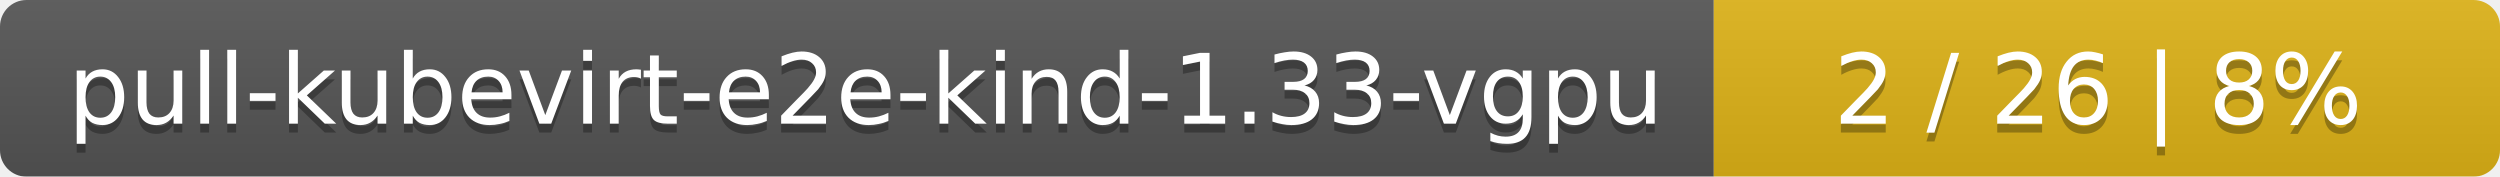
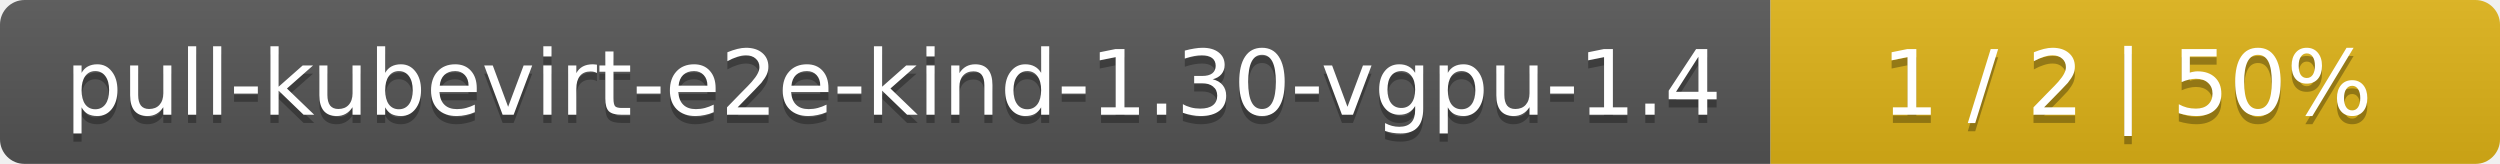
- <svg xmlns="http://www.w3.org/2000/svg" width="283" height="20">
+ <svg xmlns="http://www.w3.org/2000/svg" width="305" height="20">
  <linearGradient id="smooth" x2="0" y2="100%">
    <stop offset="0" stop-color="#bbb" stop-opacity=".1" />
    <stop offset="1" stop-opacity=".1" />
  </linearGradient>
  <mask id="round">
-     <rect width="283" height="20" rx="3" fill="#fff" />
+     <rect width="305" height="20" rx="3" fill="#fff" />
  </mask>
  <g mask="url(#round)">
-     <rect width="194" height="20" fill="#555" />
-     <rect x="194" width="89" height="20" fill="#dfb317" />
-     <rect width="283" height="20" fill="url(#smooth)" />
+     <rect width="216" height="20" fill="#555" />
+     <rect x="216" width="89" height="20" fill="#dfb317" />
+     <rect width="305" height="20" fill="url(#smooth)" />
  </g>
  <g fill="#fff" text-anchor="middle" font-family="DejaVu Sans,Verdana,Geneva,sans-serif" font-size="11">
-     <text x="98" y="15" fill="#010101" fill-opacity=".3">pull-kubevirt-e2e-kind-1.33-vgpu</text>
-     <text x="98" y="14">pull-kubevirt-e2e-kind-1.33-vgpu</text>
-     <text x="237.5" y="15" fill="#010101" fill-opacity=".3">2 / 26    |    8%</text>
-     <text x="237.5" y="14">2 / 26    |    8%</text>
+     <text x="109" y="15" fill="#010101" fill-opacity=".3">pull-kubevirt-e2e-kind-1.30-vgpu-1.4</text>
+     <text x="109" y="14">pull-kubevirt-e2e-kind-1.30-vgpu-1.4</text>
+     <text x="259.5" y="15" fill="#010101" fill-opacity=".3">1 / 2    |    50%</text>
+     <text x="259.5" y="14">1 / 2    |    50%</text>
  </g>
</svg>
